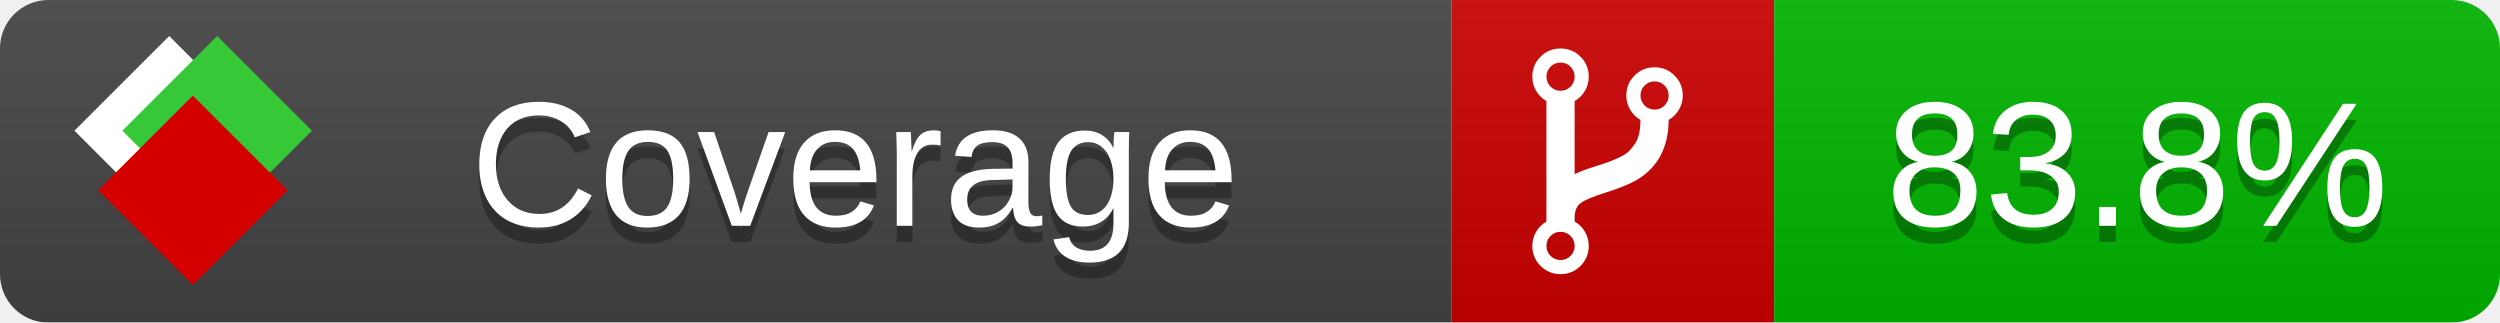
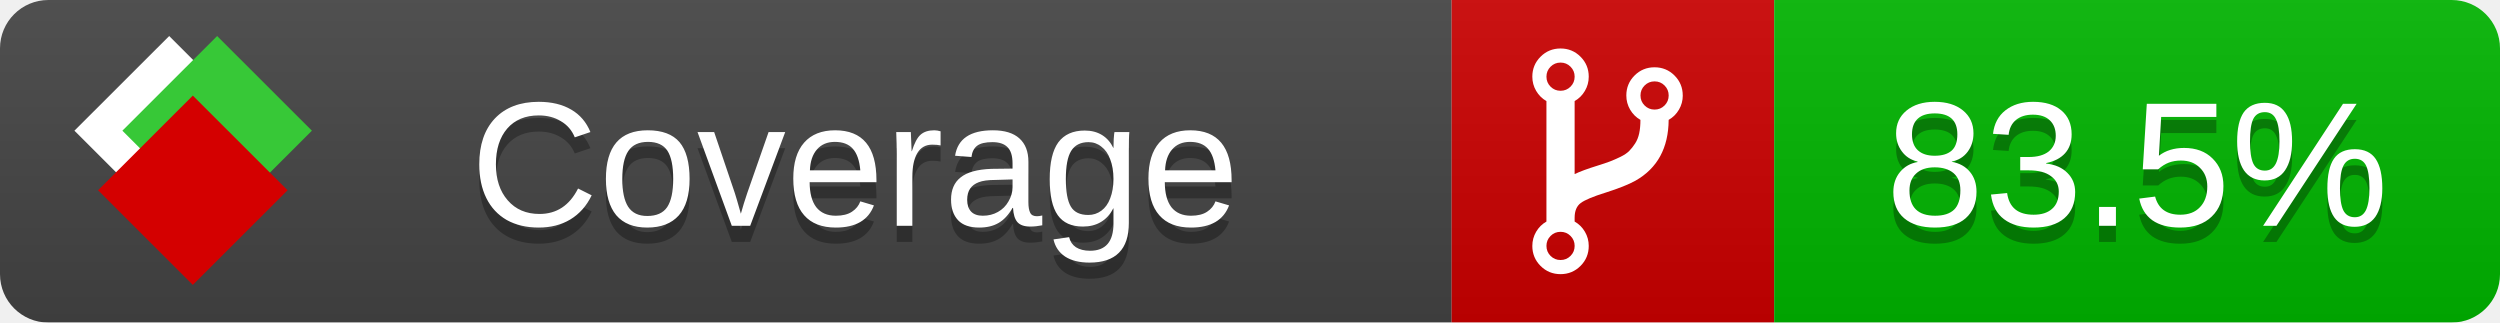
<svg xmlns="http://www.w3.org/2000/svg" xmlns:xlink="http://www.w3.org/1999/xlink" width="155" height="20">
  <style type="text/css">
          
            @keyframes fade1 {
                0% { visibility: visible; opacity: 1; }
               23% { visibility: visible; opacity: 1; }
               25% { visibility: hidden; opacity: 0; }
               48% { visibility: hidden; opacity: 0; }
               50% { visibility: hidden; opacity: 0; }
               73% { visibility: hidden; opacity: 0; }
               75% { visibility: hidden; opacity: 0; }
               98% { visibility: hidden; opacity: 0; }
              100% { visibility: visible; opacity: 1; }
            }
            @keyframes fade2 {
                0% { visibility: hidden; opacity: 0; }
               23% { visibility: hidden; opacity: 0; }
               25% { visibility: visible; opacity: 1; }
               48% { visibility: visible; opacity: 1; }
               50% { visibility: hidden; opacity: 0; }
               73% { visibility: hidden; opacity: 0; }
               75% { visibility: hidden; opacity: 0; }
               98% { visibility: hidden; opacity: 0; }
              100% { visibility: hidden; opacity: 0; }
            }
            @keyframes fade3 {
                0% { visibility: hidden; opacity: 0; }
               23% { visibility: hidden; opacity: 0; }
               25% { visibility: hidden; opacity: 0; }
               48% { visibility: hidden; opacity: 0; }
               50% { visibility: visible; opacity: 1; }
               73% { visibility: visible; opacity: 1; }
               75% { visibility: hidden; opacity: 0; }
               98% { visibility: hidden; opacity: 0; }
              100% { visibility: hidden; opacity: 0; }
            }
            @keyframes fade4 {
                0% { visibility: hidden; opacity: 0; }
               23% { visibility: hidden; opacity: 0; }
               25% { visibility: hidden; opacity: 0; }
               48% { visibility: hidden; opacity: 0; }
               50% { visibility: hidden; opacity: 0; }
               73% { visibility: hidden; opacity: 0; }
               75% { visibility: visible; opacity: 1; }
               98% { visibility: visible; opacity: 1; }
              100% { visibility: hidden; opacity: 0; }
            }
            .linecoverage {
                animation-duration: 15s;
                animation-name: fade1;
                animation-iteration-count: infinite;
            }
            .branchcoverage {
                animation-duration: 15s;
                animation-name: fade2;
                animation-iteration-count: infinite;
            }
            .methodcoverage {
                animation-duration: 15s;
                animation-name: fade3;
                animation-iteration-count: infinite;
            }
            .fullmethodcoverage {
                animation-duration: 15s;
                animation-name: fade4;
                animation-iteration-count: infinite;
            }
          
    </style>
  <defs>
    <linearGradient id="gradient" x2="0" y2="100%">
      <stop offset="0" stop-color="#bbb" stop-opacity=".1" />
      <stop offset="1" stop-opacity=".1" />
    </linearGradient>
    <linearGradient id="c">
      <stop offset="0" stop-color="#d40000" />
      <stop offset="1" stop-color="#ff2a2a" />
    </linearGradient>
    <linearGradient id="a">
      <stop offset="0" stop-color="#e0e0de" />
      <stop offset="1" stop-color="#fff" />
    </linearGradient>
    <linearGradient id="b">
      <stop offset="0" stop-color="#37c837" />
      <stop offset="1" stop-color="#217821" />
    </linearGradient>
    <linearGradient xlink:href="#a" id="e" x1="106.44" x2="69.96" y1="-11.96" y2="-46.84" gradientTransform="matrix(-.8426 -.00045 -.00045 -.8426 -94.27 -75.82)" gradientUnits="userSpaceOnUse" />
    <linearGradient xlink:href="#b" id="f" x1="56.19" x2="77.97" y1="-23.45" y2="10.62" gradientTransform="matrix(.8426 .00045 .00045 .8426 94.27 75.82)" gradientUnits="userSpaceOnUse" />
    <linearGradient xlink:href="#c" id="g" x1="79.98" x2="132.9" y1="10.79" y2="10.79" gradientTransform="matrix(.8426 .00045 .00045 .8426 94.27 75.82)" gradientUnits="userSpaceOnUse" />
    <mask id="mask">
      <rect width="155" height="20" rx="3" fill="#fff" />
    </mask>
    <g id="icon" transform="matrix(.04486 0 0 .04481 -.48 -.63)">
      <rect width="52.92" height="52.92" x="-109.72" y="-27.13" fill="url(#e)" transform="rotate(-135)" />
      <rect width="52.92" height="52.92" x="70.19" y="-39.18" fill="url(#f)" transform="rotate(45)" />
      <rect width="52.92" height="52.92" x="80.05" y="-15.74" fill="url(#g)" transform="rotate(45)" />
    </g>
  </defs>
  <g mask="url(#mask)">
    <rect x="0" y="0" width="90" height="20" fill="#444" />
    <rect x="90" y="0" width="20" height="20" fill="#c00" />
    <rect x="110" y="0" width="45" height="20" fill="#00B600" />
    <rect x="0" y="0" width="155" height="20" fill="url(#gradient)" />
  </g>
  <g>
    <path class="" fill="#fff" d="m 97.628,15.247 q 0,-0.364 -0.255,-0.619 -0.255,-0.255 -0.619,-0.255 -0.364,0 -0.619,0.255 -0.255,0.255 -0.255,0.619 0,0.364 0.255,0.619 0.255,0.255 0.619,0.255 0.364,0 0.619,-0.255 0.255,-0.255 0.255,-0.619 z m 0,-10.493 q 0,-0.364 -0.255,-0.619 -0.255,-0.255 -0.619,-0.255 -0.364,0 -0.619,0.255 -0.255,0.255 -0.255,0.619 0,0.364 0.255,0.619 0.255,0.255 0.619,0.255 0.364,0 0.619,-0.255 0.255,-0.255 0.255,-0.619 z m 5.83,1.166 q 0,-0.364 -0.255,-0.619 -0.255,-0.255 -0.619,-0.255 -0.364,0 -0.619,0.255 -0.255,0.255 -0.255,0.619 0,0.364 0.255,0.619 0.255,0.255 0.619,0.255 0.364,0 0.619,-0.255 0.255,-0.255 0.255,-0.619 z m 0.874,0 q 0,0.474 -0.237,0.879 -0.237,0.405 -0.638,0.633 -0.018,2.614 -2.059,3.771 -0.619,0.346 -1.849,0.738 -1.166,0.364 -1.544,0.647 -0.378,0.282 -0.378,0.911 l 0,0.237 q 0.401,0.228 0.638,0.633 0.237,0.405 0.237,0.879 0,0.729 -0.51,1.239 -0.51,0.51 -1.239,0.51 -0.729,0 -1.239,-0.51 -0.51,-0.51 -0.51,-1.239 0,-0.474 0.237,-0.879 0.237,-0.405 0.638,-0.633 l 0,-7.469 q -0.401,-0.228 -0.638,-0.633 -0.237,-0.405 -0.237,-0.879 0,-0.729 0.51,-1.239 0.51,-0.51 1.239,-0.51 0.729,0 1.239,0.51 0.51,0.51 0.51,1.239 0,0.474 -0.237,0.879 -0.237,0.405 -0.638,0.633 l 0,4.527 q 0.492,-0.237 1.403,-0.519 0.501,-0.155 0.797,-0.269 0.296,-0.114 0.642,-0.282 0.346,-0.169 0.537,-0.36 0.191,-0.191 0.369,-0.465 0.178,-0.273 0.255,-0.633 0.077,-0.36 0.077,-0.833 -0.401,-0.228 -0.638,-0.633 -0.237,-0.405 -0.237,-0.879 0,-0.729 0.51,-1.239 0.51,-0.51 1.239,-0.51 0.729,0 1.239,0.51 0.51,0.51 0.51,1.239 z" />
  </g>
  <g fill="#fff" text-anchor="middle" font-family="Verdana,Arial,Geneva,sans-serif" font-size="11">
    <a xlink:href="https://github.com/danielpalme/ReportGenerator" target="_top">
      <use xlink:href="#icon" transform="translate(3,1) scale(3.5)" />
    </a>
    <text x="53" y="15" fill="#010101" fill-opacity=".3">Coverage</text>
    <text x="53" y="14" fill="#fff">Coverage</text>
-     <text class="" x="132.5" y="15" fill="#010101" fill-opacity=".3">83.8%</text>
-     <text class="" x="132.5" y="14">83.8%</text>
+     <text class="" x="132.5" y="15" fill="#010101" fill-opacity=".3">83.5%</text>
+     <text class="" x="132.5" y="14">83.5%</text>
  </g>
  <g>
    <rect class="" x="90" y="0" width="65" height="20" fill-opacity="0" />
  </g>
</svg>
